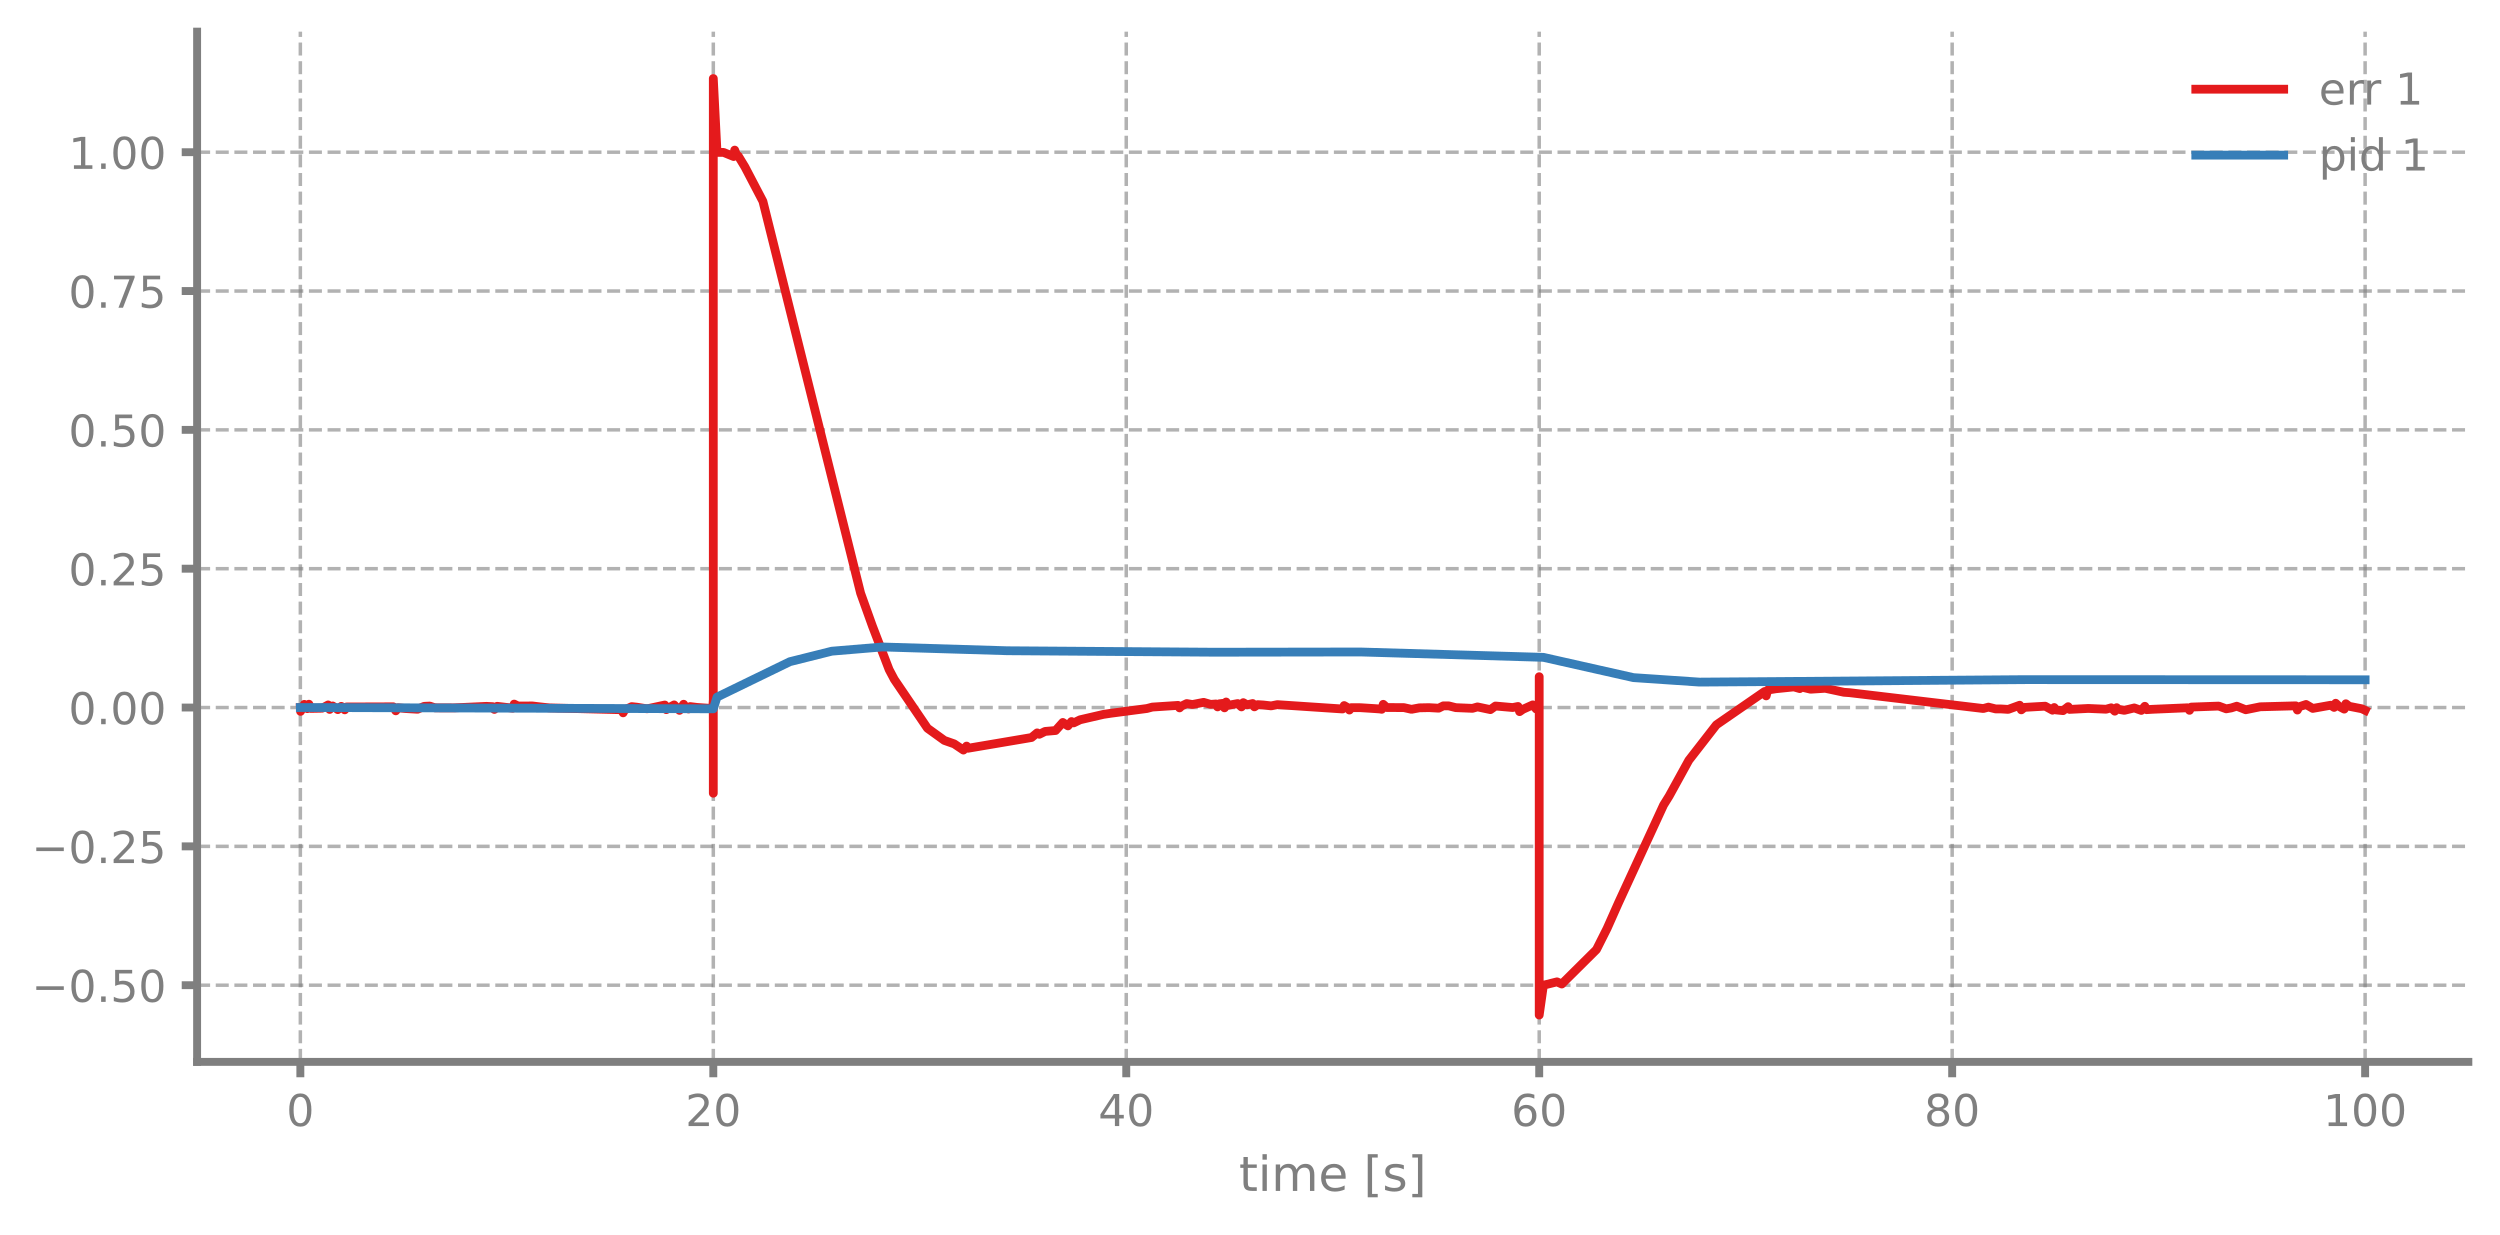
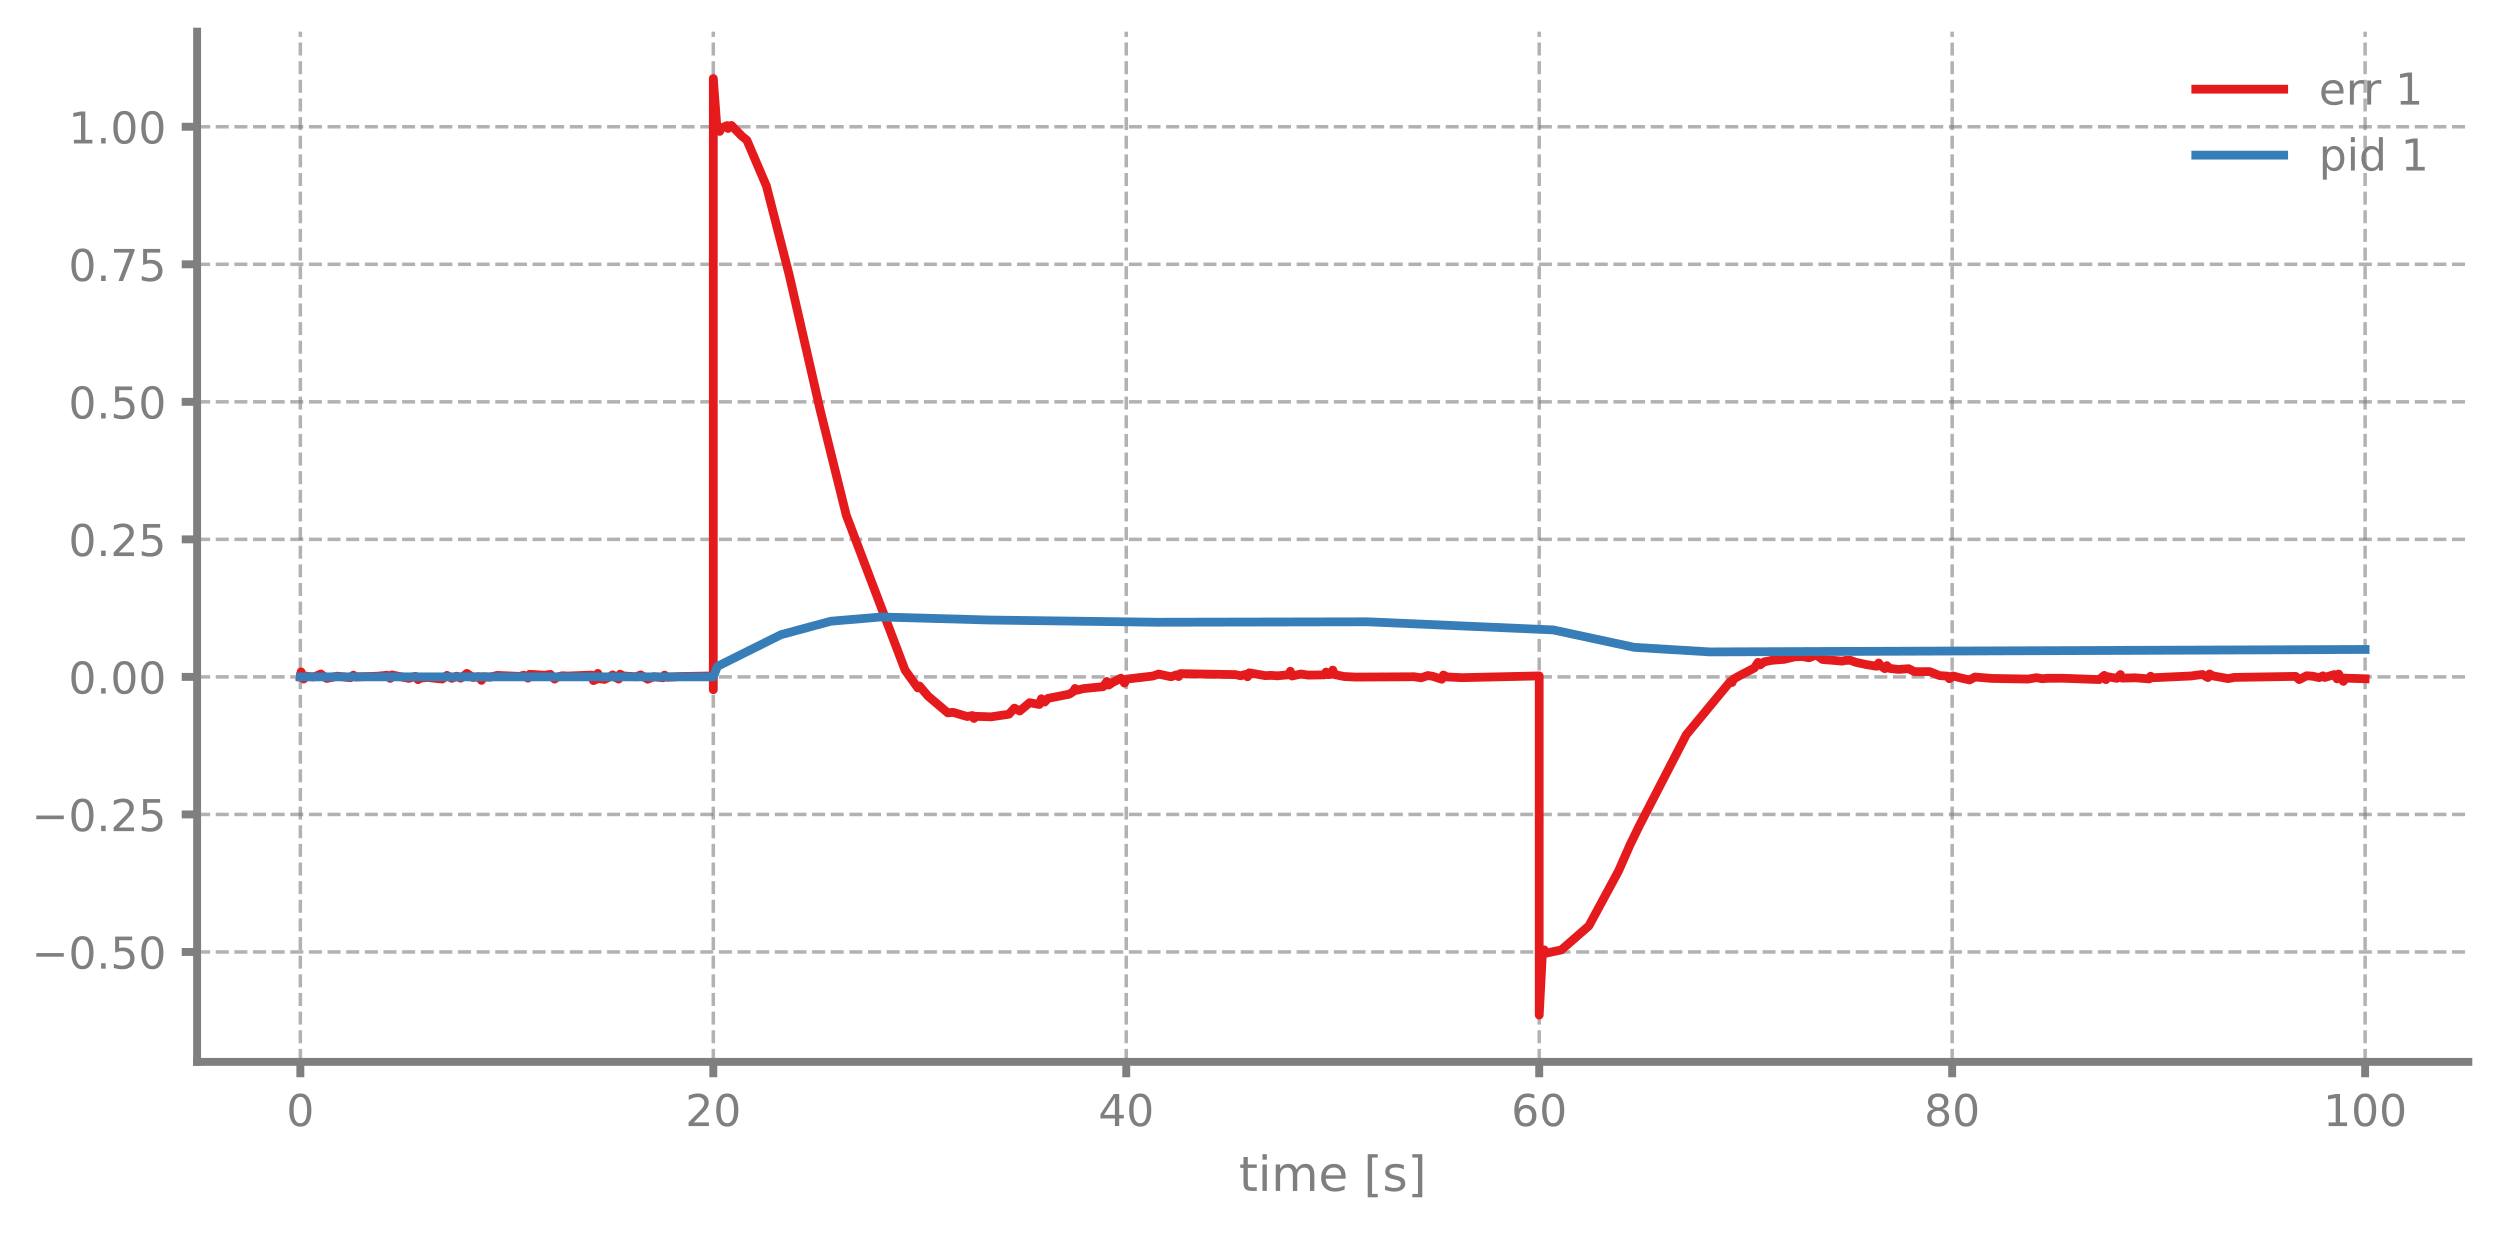
<svg xmlns="http://www.w3.org/2000/svg" xmlns:xlink="http://www.w3.org/1999/xlink" width="568.8pt" height="280.8pt" viewBox="0 0 568.8 280.8" version="1.1">
  <defs>
    <style type="text/css">*{stroke-linejoin: round; stroke-linecap: butt}</style>
  </defs>
  <g id="figure_1">
    <g id="patch_1">
      <path d="M 0 280.8  L 568.8 280.8  L 568.8 0  L 0 0  L 0 280.8  z " style="fill: none" />
    </g>
    <g id="axes_1">
      <g id="patch_2">
        <path d="M 44.845 241.599  L 561.6 241.599  L 561.6 7.2  L 44.845 7.2  L 44.845 241.599  z " style="fill: none" />
      </g>
      <g id="matplotlib.axis_1">
        <g id="xtick_1">
          <g id="line2d_1">
-             <path d="M 68.334 241.599  L 68.334 7.2  " clip-path="url(#pa3568e2ef6)" style="fill: none; stroke-dasharray: 2.96,1.28; stroke-dashoffset: 0; stroke: #7f7f7f; stroke-opacity: 0.6; stroke-width: 0.8" />
+             <path d="M 68.334 241.599  L 68.334 7.2  " clip-path="url(#pa1fd55bf8a)" style="fill: none; stroke-dasharray: 2.96,1.28; stroke-dashoffset: 0; stroke: #7f7f7f; stroke-opacity: 0.6; stroke-width: 0.8" />
          </g>
          <g id="line2d_2">
            <defs>
-               <path id="m9fd454dca2" d="M 0 0  L 0 3.5  " style="stroke: #7f7f7f; stroke-width: 1.8" />
-             </defs>
-             <g>
-               <use xlink:href="#m9fd454dca2" x="68.334" y="241.599" style="fill: #7f7f7f; stroke: #7f7f7f; stroke-width: 1.8" />
+               <path id="m4cccbc2d0a" d="M 0 0  L 0 3.5  " style="stroke: #7f7f7f; stroke-width: 1.8" />
+             </defs>
+             <g>
+               <use xlink:href="#m4cccbc2d0a" x="68.334" y="241.599" style="fill: #7f7f7f; stroke: #7f7f7f; stroke-width: 1.8" />
            </g>
          </g>
          <g id="text_1">
            <g style="fill: #7f7f7f" transform="translate(65.15291 256.1968) scale(0.1 -0.1)">
              <defs>
                <path id="DejaVuSans-13" d="M 2034 4250  Q 1547 4250 1301 3770  Q 1056 3291 1056 2328  Q 1056 1369 1301 889  Q 1547 409 2034 409  Q 2525 409 2770 889  Q 3016 1369 3016 2328  Q 3016 3291 2770 3770  Q 2525 4250 2034 4250  z M 2034 4750  Q 2819 4750 3233 4129  Q 3647 3509 3647 2328  Q 3647 1150 3233 529  Q 2819 -91 2034 -91  Q 1250 -91 836 529  Q 422 1150 422 2328  Q 422 3509 836 4129  Q 1250 4750 2034 4750  z " transform="scale(0.015625)" />
              </defs>
              <use xlink:href="#DejaVuSans-13" />
            </g>
          </g>
        </g>
        <g id="xtick_2">
          <g id="line2d_3">
-             <path d="M 162.29 241.599  L 162.29 7.2  " clip-path="url(#pa3568e2ef6)" style="fill: none; stroke-dasharray: 2.96,1.28; stroke-dashoffset: 0; stroke: #7f7f7f; stroke-opacity: 0.6; stroke-width: 0.8" />
+             <path d="M 162.29 241.599  L 162.29 7.2  " clip-path="url(#pa1fd55bf8a)" style="fill: none; stroke-dasharray: 2.96,1.28; stroke-dashoffset: 0; stroke: #7f7f7f; stroke-opacity: 0.6; stroke-width: 0.8" />
          </g>
          <g id="line2d_4">
            <g>
-               <use xlink:href="#m9fd454dca2" x="162.29" y="241.599" style="fill: #7f7f7f; stroke: #7f7f7f; stroke-width: 1.8" />
+               <use xlink:href="#m4cccbc2d0a" x="162.29" y="241.599" style="fill: #7f7f7f; stroke: #7f7f7f; stroke-width: 1.8" />
            </g>
          </g>
          <g id="text_2">
            <g style="fill: #7f7f7f" transform="translate(155.9271 256.1968) scale(0.1 -0.1)">
              <defs>
                <path id="DejaVuSans-15" d="M 1228 531  L 3431 531  L 3431 0  L 469 0  L 469 531  Q 828 903 1448 1529  Q 2069 2156 2228 2338  Q 2531 2678 2651 2914  Q 2772 3150 2772 3378  Q 2772 3750 2511 3984  Q 2250 4219 1831 4219  Q 1534 4219 1204 4116  Q 875 4013 500 3803  L 500 4441  Q 881 4594 1212 4672  Q 1544 4750 1819 4750  Q 2544 4750 2975 4387  Q 3406 4025 3406 3419  Q 3406 3131 3298 2873  Q 3191 2616 2906 2266  Q 2828 2175 2409 1742  Q 1991 1309 1228 531  z " transform="scale(0.015625)" />
              </defs>
              <use xlink:href="#DejaVuSans-15" />
              <use xlink:href="#DejaVuSans-13" transform="translate(63.625 0)" />
            </g>
          </g>
        </g>
        <g id="xtick_3">
          <g id="line2d_5">
-             <path d="M 256.245 241.599  L 256.245 7.2  " clip-path="url(#pa3568e2ef6)" style="fill: none; stroke-dasharray: 2.96,1.28; stroke-dashoffset: 0; stroke: #7f7f7f; stroke-opacity: 0.6; stroke-width: 0.8" />
+             <path d="M 256.245 241.599  L 256.245 7.2  " clip-path="url(#pa1fd55bf8a)" style="fill: none; stroke-dasharray: 2.96,1.28; stroke-dashoffset: 0; stroke: #7f7f7f; stroke-opacity: 0.6; stroke-width: 0.8" />
          </g>
          <g id="line2d_6">
            <g>
-               <use xlink:href="#m9fd454dca2" x="256.245" y="241.599" style="fill: #7f7f7f; stroke: #7f7f7f; stroke-width: 1.8" />
+               <use xlink:href="#m4cccbc2d0a" x="256.245" y="241.599" style="fill: #7f7f7f; stroke: #7f7f7f; stroke-width: 1.8" />
            </g>
          </g>
          <g id="text_3">
            <g style="fill: #7f7f7f" transform="translate(249.8825 256.1968) scale(0.1 -0.1)">
              <defs>
                <path id="DejaVuSans-17" d="M 2419 4116  L 825 1625  L 2419 1625  L 2419 4116  z M 2253 4666  L 3047 4666  L 3047 1625  L 3713 1625  L 3713 1100  L 3047 1100  L 3047 0  L 2419 0  L 2419 1100  L 313 1100  L 313 1709  L 2253 4666  z " transform="scale(0.015625)" />
              </defs>
              <use xlink:href="#DejaVuSans-17" />
              <use xlink:href="#DejaVuSans-13" transform="translate(63.625 0)" />
            </g>
          </g>
        </g>
        <g id="xtick_4">
          <g id="line2d_7">
-             <path d="M 350.2 241.599  L 350.2 7.2  " clip-path="url(#pa3568e2ef6)" style="fill: none; stroke-dasharray: 2.96,1.28; stroke-dashoffset: 0; stroke: #7f7f7f; stroke-opacity: 0.6; stroke-width: 0.8" />
+             <path d="M 350.2 241.599  L 350.2 7.2  " clip-path="url(#pa1fd55bf8a)" style="fill: none; stroke-dasharray: 2.96,1.28; stroke-dashoffset: 0; stroke: #7f7f7f; stroke-opacity: 0.6; stroke-width: 0.8" />
          </g>
          <g id="line2d_8">
            <g>
-               <use xlink:href="#m9fd454dca2" x="350.2" y="241.599" style="fill: #7f7f7f; stroke: #7f7f7f; stroke-width: 1.8" />
+               <use xlink:href="#m4cccbc2d0a" x="350.2" y="241.599" style="fill: #7f7f7f; stroke: #7f7f7f; stroke-width: 1.8" />
            </g>
          </g>
          <g id="text_4">
            <g style="fill: #7f7f7f" transform="translate(343.8379 256.1968) scale(0.1 -0.1)">
              <defs>
                <path id="DejaVuSans-19" d="M 2113 2584  Q 1688 2584 1439 2293  Q 1191 2003 1191 1497  Q 1191 994 1439 701  Q 1688 409 2113 409  Q 2538 409 2786 701  Q 3034 994 3034 1497  Q 3034 2003 2786 2293  Q 2538 2584 2113 2584  z M 3366 4563  L 3366 3988  Q 3128 4100 2886 4159  Q 2644 4219 2406 4219  Q 1781 4219 1451 3797  Q 1122 3375 1075 2522  Q 1259 2794 1537 2939  Q 1816 3084 2150 3084  Q 2853 3084 3261 2657  Q 3669 2231 3669 1497  Q 3669 778 3244 343  Q 2819 -91 2113 -91  Q 1303 -91 875 529  Q 447 1150 447 2328  Q 447 3434 972 4092  Q 1497 4750 2381 4750  Q 2619 4750 2861 4703  Q 3103 4656 3366 4563  z " transform="scale(0.015625)" />
              </defs>
              <use xlink:href="#DejaVuSans-19" />
              <use xlink:href="#DejaVuSans-13" transform="translate(63.625 0)" />
            </g>
          </g>
        </g>
        <g id="xtick_5">
          <g id="line2d_9">
-             <path d="M 444.156 241.599  L 444.156 7.2  " clip-path="url(#pa3568e2ef6)" style="fill: none; stroke-dasharray: 2.96,1.28; stroke-dashoffset: 0; stroke: #7f7f7f; stroke-opacity: 0.6; stroke-width: 0.8" />
+             <path d="M 444.156 241.599  L 444.156 7.2  " clip-path="url(#pa1fd55bf8a)" style="fill: none; stroke-dasharray: 2.96,1.28; stroke-dashoffset: 0; stroke: #7f7f7f; stroke-opacity: 0.6; stroke-width: 0.8" />
          </g>
          <g id="line2d_10">
            <g>
-               <use xlink:href="#m9fd454dca2" x="444.156" y="241.599" style="fill: #7f7f7f; stroke: #7f7f7f; stroke-width: 1.8" />
+               <use xlink:href="#m4cccbc2d0a" x="444.156" y="241.599" style="fill: #7f7f7f; stroke: #7f7f7f; stroke-width: 1.8" />
            </g>
          </g>
          <g id="text_5">
            <g style="fill: #7f7f7f" transform="translate(437.7933 256.1968) scale(0.1 -0.1)">
              <defs>
                <path id="DejaVuSans-1b" d="M 2034 2216  Q 1584 2216 1326 1975  Q 1069 1734 1069 1313  Q 1069 891 1326 650  Q 1584 409 2034 409  Q 2484 409 2743 651  Q 3003 894 3003 1313  Q 3003 1734 2745 1975  Q 2488 2216 2034 2216  z M 1403 2484  Q 997 2584 770 2862  Q 544 3141 544 3541  Q 544 4100 942 4425  Q 1341 4750 2034 4750  Q 2731 4750 3128 4425  Q 3525 4100 3525 3541  Q 3525 3141 3298 2862  Q 3072 2584 2669 2484  Q 3125 2378 3379 2068  Q 3634 1759 3634 1313  Q 3634 634 3220 271  Q 2806 -91 2034 -91  Q 1263 -91 848 271  Q 434 634 434 1313  Q 434 1759 690 2068  Q 947 2378 1403 2484  z M 1172 3481  Q 1172 3119 1398 2916  Q 1625 2713 2034 2713  Q 2441 2713 2670 2916  Q 2900 3119 2900 3481  Q 2900 3844 2670 4047  Q 2441 4250 2034 4250  Q 1625 4250 1398 4047  Q 1172 3844 1172 3481  z " transform="scale(0.015625)" />
              </defs>
              <use xlink:href="#DejaVuSans-1b" />
              <use xlink:href="#DejaVuSans-13" transform="translate(63.625 0)" />
            </g>
          </g>
        </g>
        <g id="xtick_6">
          <g id="line2d_11">
-             <path d="M 538.111 241.599  L 538.111 7.2  " clip-path="url(#pa3568e2ef6)" style="fill: none; stroke-dasharray: 2.96,1.28; stroke-dashoffset: 0; stroke: #7f7f7f; stroke-opacity: 0.6; stroke-width: 0.8" />
+             <path d="M 538.111 241.599  L 538.111 7.2  " clip-path="url(#pa1fd55bf8a)" style="fill: none; stroke-dasharray: 2.96,1.28; stroke-dashoffset: 0; stroke: #7f7f7f; stroke-opacity: 0.6; stroke-width: 0.8" />
          </g>
          <g id="line2d_12">
            <g>
-               <use xlink:href="#m9fd454dca2" x="538.111" y="241.599" style="fill: #7f7f7f; stroke: #7f7f7f; stroke-width: 1.8" />
+               <use xlink:href="#m4cccbc2d0a" x="538.111" y="241.599" style="fill: #7f7f7f; stroke: #7f7f7f; stroke-width: 1.8" />
            </g>
          </g>
          <g id="text_6">
            <g style="fill: #7f7f7f" transform="translate(528.5674 256.1968) scale(0.1 -0.1)">
              <defs>
                <path id="DejaVuSans-14" d="M 794 531  L 1825 531  L 1825 4091  L 703 3866  L 703 4441  L 1819 4666  L 2450 4666  L 2450 531  L 3481 531  L 3481 0  L 794 0  L 794 531  z " transform="scale(0.015625)" />
              </defs>
              <use xlink:href="#DejaVuSans-14" />
              <use xlink:href="#DejaVuSans-13" transform="translate(63.625 0)" />
              <use xlink:href="#DejaVuSans-13" transform="translate(127.25 0)" />
            </g>
          </g>
        </g>
        <g id="text_7">
          <g style="fill: #7f7f7f" transform="translate(281.8921 270.9574) scale(0.11 -0.11)">
            <defs>
              <path id="DejaVuSans-57" d="M 1172 4494  L 1172 3500  L 2356 3500  L 2356 3053  L 1172 3053  L 1172 1153  Q 1172 725 1289 603  Q 1406 481 1766 481  L 2356 481  L 2356 0  L 1766 0  Q 1100 0 847 248  Q 594 497 594 1153  L 594 3053  L 172 3053  L 172 3500  L 594 3500  L 594 4494  L 1172 4494  z " transform="scale(0.015625)" />
              <path id="DejaVuSans-4c" d="M 603 3500  L 1178 3500  L 1178 0  L 603 0  L 603 3500  z M 603 4863  L 1178 4863  L 1178 4134  L 603 4134  L 603 4863  z " transform="scale(0.015625)" />
              <path id="DejaVuSans-50" d="M 3328 2828  Q 3544 3216 3844 3400  Q 4144 3584 4550 3584  Q 5097 3584 5394 3201  Q 5691 2819 5691 2113  L 5691 0  L 5113 0  L 5113 2094  Q 5113 2597 4934 2840  Q 4756 3084 4391 3084  Q 3944 3084 3684 2787  Q 3425 2491 3425 1978  L 3425 0  L 2847 0  L 2847 2094  Q 2847 2600 2669 2842  Q 2491 3084 2119 3084  Q 1678 3084 1418 2786  Q 1159 2488 1159 1978  L 1159 0  L 581 0  L 581 3500  L 1159 3500  L 1159 2956  Q 1356 3278 1631 3431  Q 1906 3584 2284 3584  Q 2666 3584 2933 3390  Q 3200 3197 3328 2828  z " transform="scale(0.015625)" />
              <path id="DejaVuSans-48" d="M 3597 1894  L 3597 1613  L 953 1613  Q 991 1019 1311 708  Q 1631 397 2203 397  Q 2534 397 2845 478  Q 3156 559 3463 722  L 3463 178  Q 3153 47 2828 -22  Q 2503 -91 2169 -91  Q 1331 -91 842 396  Q 353 884 353 1716  Q 353 2575 817 3079  Q 1281 3584 2069 3584  Q 2775 3584 3186 3129  Q 3597 2675 3597 1894  z M 3022 2063  Q 3016 2534 2758 2815  Q 2500 3097 2075 3097  Q 1594 3097 1305 2825  Q 1016 2553 972 2059  L 3022 2063  z " transform="scale(0.015625)" />
              <path id="DejaVuSans-3" transform="scale(0.015625)" />
              <path id="DejaVuSans-3e" d="M 550 4863  L 1875 4863  L 1875 4416  L 1125 4416  L 1125 -397  L 1875 -397  L 1875 -844  L 550 -844  L 550 4863  z " transform="scale(0.015625)" />
              <path id="DejaVuSans-56" d="M 2834 3397  L 2834 2853  Q 2591 2978 2328 3040  Q 2066 3103 1784 3103  Q 1356 3103 1142 2972  Q 928 2841 928 2578  Q 928 2378 1081 2264  Q 1234 2150 1697 2047  L 1894 2003  Q 2506 1872 2764 1633  Q 3022 1394 3022 966  Q 3022 478 2636 193  Q 2250 -91 1575 -91  Q 1294 -91 989 -36  Q 684 19 347 128  L 347 722  Q 666 556 975 473  Q 1284 391 1588 391  Q 1994 391 2212 530  Q 2431 669 2431 922  Q 2431 1156 2273 1281  Q 2116 1406 1581 1522  L 1381 1569  Q 847 1681 609 1914  Q 372 2147 372 2553  Q 372 3047 722 3315  Q 1072 3584 1716 3584  Q 2034 3584 2315 3537  Q 2597 3491 2834 3397  z " transform="scale(0.015625)" />
              <path id="DejaVuSans-40" d="M 1947 4863  L 1947 -844  L 622 -844  L 622 -397  L 1369 -397  L 1369 4416  L 622 4416  L 622 4863  L 1947 4863  z " transform="scale(0.015625)" />
            </defs>
            <use xlink:href="#DejaVuSans-57" />
            <use xlink:href="#DejaVuSans-4c" transform="translate(39.20312 0)" />
            <use xlink:href="#DejaVuSans-50" transform="translate(66.98438 0)" />
            <use xlink:href="#DejaVuSans-48" transform="translate(164.3906 0)" />
            <use xlink:href="#DejaVuSans-3" transform="translate(225.9219 0)" />
            <use xlink:href="#DejaVuSans-3e" transform="translate(257.7031 0)" />
            <use xlink:href="#DejaVuSans-56" transform="translate(296.7188 0)" />
            <use xlink:href="#DejaVuSans-40" transform="translate(348.8125 0)" />
          </g>
        </g>
      </g>
      <g id="matplotlib.axis_2">
        <g id="ytick_1">
          <g id="line2d_13">
-             <path d="M 44.845 224.151  L 561.6 224.151  " clip-path="url(#pa3568e2ef6)" style="fill: none; stroke-dasharray: 2.96,1.28; stroke-dashoffset: 0; stroke: #7f7f7f; stroke-opacity: 0.6; stroke-width: 0.8" />
+             <path d="M 44.845 216.592  L 561.6 216.592  " clip-path="url(#pa1fd55bf8a)" style="fill: none; stroke-dasharray: 2.96,1.28; stroke-dashoffset: 0; stroke: #7f7f7f; stroke-opacity: 0.6; stroke-width: 0.8" />
          </g>
          <g id="line2d_14">
            <defs>
-               <path id="m8d616fb469" d="M 0 0  L -3.5 0  " style="stroke: #7f7f7f; stroke-width: 1.8" />
-             </defs>
-             <g>
-               <use xlink:href="#m8d616fb469" x="44.845" y="224.151" style="fill: #7f7f7f; stroke: #7f7f7f; stroke-width: 1.8" />
+               <path id="m958452a744" d="M 0 0  L -3.5 0  " style="stroke: #7f7f7f; stroke-width: 1.8" />
+             </defs>
+             <g>
+               <use xlink:href="#m958452a744" x="44.845" y="216.592" style="fill: #7f7f7f; stroke: #7f7f7f; stroke-width: 1.8" />
            </g>
          </g>
          <g id="text_8">
-             <g style="fill: #7f7f7f" transform="translate(7.2 227.9494) scale(0.1 -0.1)">
+             <g style="fill: #7f7f7f" transform="translate(7.2 220.3907) scale(0.1 -0.1)">
              <defs>
                <path id="DejaVuSans-c9c" d="M 678 2272  L 4684 2272  L 4684 1741  L 678 1741  L 678 2272  z " transform="scale(0.015625)" />
                <path id="DejaVuSans-11" d="M 684 794  L 1344 794  L 1344 0  L 684 0  L 684 794  z " transform="scale(0.015625)" />
                <path id="DejaVuSans-18" d="M 691 4666  L 3169 4666  L 3169 4134  L 1269 4134  L 1269 2991  Q 1406 3038 1543 3061  Q 1681 3084 1819 3084  Q 2600 3084 3056 2656  Q 3513 2228 3513 1497  Q 3513 744 3044 326  Q 2575 -91 1722 -91  Q 1428 -91 1123 -41  Q 819 9 494 109  L 494 744  Q 775 591 1075 516  Q 1375 441 1709 441  Q 2250 441 2565 725  Q 2881 1009 2881 1497  Q 2881 1984 2565 2268  Q 2250 2553 1709 2553  Q 1456 2553 1204 2497  Q 953 2441 691 2322  L 691 4666  z " transform="scale(0.015625)" />
              </defs>
              <use xlink:href="#DejaVuSans-c9c" />
              <use xlink:href="#DejaVuSans-13" transform="translate(83.79688 0)" />
              <use xlink:href="#DejaVuSans-11" transform="translate(147.4219 0)" />
              <use xlink:href="#DejaVuSans-18" transform="translate(179.2031 0)" />
              <use xlink:href="#DejaVuSans-13" transform="translate(242.8281 0)" />
            </g>
          </g>
        </g>
        <g id="ytick_2">
          <g id="line2d_15">
-             <path d="M 44.845 192.564  L 561.6 192.564  " clip-path="url(#pa3568e2ef6)" style="fill: none; stroke-dasharray: 2.96,1.28; stroke-dashoffset: 0; stroke: #7f7f7f; stroke-opacity: 0.6; stroke-width: 0.8" />
+             <path d="M 44.845 185.301  L 561.6 185.301  " clip-path="url(#pa1fd55bf8a)" style="fill: none; stroke-dasharray: 2.96,1.28; stroke-dashoffset: 0; stroke: #7f7f7f; stroke-opacity: 0.6; stroke-width: 0.8" />
          </g>
          <g id="line2d_16">
            <g>
-               <use xlink:href="#m8d616fb469" x="44.845" y="192.564" style="fill: #7f7f7f; stroke: #7f7f7f; stroke-width: 1.8" />
+               <use xlink:href="#m958452a744" x="44.845" y="185.301" style="fill: #7f7f7f; stroke: #7f7f7f; stroke-width: 1.8" />
            </g>
          </g>
          <g id="text_9">
-             <g style="fill: #7f7f7f" transform="translate(7.2 196.3625) scale(0.1 -0.1)">
+             <g style="fill: #7f7f7f" transform="translate(7.2 189.0996) scale(0.1 -0.1)">
              <use xlink:href="#DejaVuSans-c9c" />
              <use xlink:href="#DejaVuSans-13" transform="translate(83.79688 0)" />
              <use xlink:href="#DejaVuSans-11" transform="translate(147.4219 0)" />
              <use xlink:href="#DejaVuSans-15" transform="translate(179.2031 0)" />
              <use xlink:href="#DejaVuSans-18" transform="translate(242.8281 0)" />
            </g>
          </g>
        </g>
        <g id="ytick_3">
          <g id="line2d_17">
-             <path d="M 44.845 160.977  L 561.6 160.977  " clip-path="url(#pa3568e2ef6)" style="fill: none; stroke-dasharray: 2.96,1.28; stroke-dashoffset: 0; stroke: #7f7f7f; stroke-opacity: 0.6; stroke-width: 0.8" />
+             <path d="M 44.845 154.01  L 561.6 154.01  " clip-path="url(#pa1fd55bf8a)" style="fill: none; stroke-dasharray: 2.96,1.28; stroke-dashoffset: 0; stroke: #7f7f7f; stroke-opacity: 0.6; stroke-width: 0.8" />
          </g>
          <g id="line2d_18">
            <g>
-               <use xlink:href="#m8d616fb469" x="44.845" y="160.977" style="fill: #7f7f7f; stroke: #7f7f7f; stroke-width: 1.8" />
+               <use xlink:href="#m958452a744" x="44.845" y="154.01" style="fill: #7f7f7f; stroke: #7f7f7f; stroke-width: 1.8" />
            </g>
          </g>
          <g id="text_10">
-             <g style="fill: #7f7f7f" transform="translate(15.57969 164.7757) scale(0.1 -0.1)">
+             <g style="fill: #7f7f7f" transform="translate(15.57969 157.8085) scale(0.1 -0.1)">
              <use xlink:href="#DejaVuSans-13" />
              <use xlink:href="#DejaVuSans-11" transform="translate(63.625 0)" />
              <use xlink:href="#DejaVuSans-13" transform="translate(95.40625 0)" />
              <use xlink:href="#DejaVuSans-13" transform="translate(159.0312 0)" />
            </g>
          </g>
        </g>
        <g id="ytick_4">
          <g id="line2d_19">
-             <path d="M 44.845 129.39  L 561.6 129.39  " clip-path="url(#pa3568e2ef6)" style="fill: none; stroke-dasharray: 2.96,1.28; stroke-dashoffset: 0; stroke: #7f7f7f; stroke-opacity: 0.6; stroke-width: 0.8" />
+             <path d="M 44.845 122.719  L 561.6 122.719  " clip-path="url(#pa1fd55bf8a)" style="fill: none; stroke-dasharray: 2.96,1.28; stroke-dashoffset: 0; stroke: #7f7f7f; stroke-opacity: 0.6; stroke-width: 0.8" />
          </g>
          <g id="line2d_20">
            <g>
-               <use xlink:href="#m8d616fb469" x="44.845" y="129.39" style="fill: #7f7f7f; stroke: #7f7f7f; stroke-width: 1.8" />
+               <use xlink:href="#m958452a744" x="44.845" y="122.719" style="fill: #7f7f7f; stroke: #7f7f7f; stroke-width: 1.8" />
            </g>
          </g>
          <g id="text_11">
-             <g style="fill: #7f7f7f" transform="translate(15.57969 133.1888) scale(0.1 -0.1)">
+             <g style="fill: #7f7f7f" transform="translate(15.57969 126.5174) scale(0.1 -0.1)">
              <use xlink:href="#DejaVuSans-13" />
              <use xlink:href="#DejaVuSans-11" transform="translate(63.625 0)" />
              <use xlink:href="#DejaVuSans-15" transform="translate(95.40625 0)" />
              <use xlink:href="#DejaVuSans-18" transform="translate(159.0312 0)" />
            </g>
          </g>
        </g>
        <g id="ytick_5">
          <g id="line2d_21">
-             <path d="M 44.845 97.803  L 561.6 97.803  " clip-path="url(#pa3568e2ef6)" style="fill: none; stroke-dasharray: 2.96,1.28; stroke-dashoffset: 0; stroke: #7f7f7f; stroke-opacity: 0.6; stroke-width: 0.8" />
+             <path d="M 44.845 91.428  L 561.6 91.428  " clip-path="url(#pa1fd55bf8a)" style="fill: none; stroke-dasharray: 2.96,1.28; stroke-dashoffset: 0; stroke: #7f7f7f; stroke-opacity: 0.6; stroke-width: 0.8" />
          </g>
          <g id="line2d_22">
            <g>
-               <use xlink:href="#m8d616fb469" x="44.845" y="97.803" style="fill: #7f7f7f; stroke: #7f7f7f; stroke-width: 1.8" />
+               <use xlink:href="#m958452a744" x="44.845" y="91.428" style="fill: #7f7f7f; stroke: #7f7f7f; stroke-width: 1.8" />
            </g>
          </g>
          <g id="text_12">
-             <g style="fill: #7f7f7f" transform="translate(15.57969 101.6019) scale(0.1 -0.1)">
+             <g style="fill: #7f7f7f" transform="translate(15.57969 95.22636) scale(0.1 -0.1)">
              <use xlink:href="#DejaVuSans-13" />
              <use xlink:href="#DejaVuSans-11" transform="translate(63.625 0)" />
              <use xlink:href="#DejaVuSans-18" transform="translate(95.40625 0)" />
              <use xlink:href="#DejaVuSans-13" transform="translate(159.0312 0)" />
            </g>
          </g>
        </g>
        <g id="ytick_6">
          <g id="line2d_23">
-             <path d="M 44.845 66.216  L 561.6 66.216  " clip-path="url(#pa3568e2ef6)" style="fill: none; stroke-dasharray: 2.96,1.28; stroke-dashoffset: 0; stroke: #7f7f7f; stroke-opacity: 0.6; stroke-width: 0.8" />
+             <path d="M 44.845 60.136  L 561.6 60.136  " clip-path="url(#pa1fd55bf8a)" style="fill: none; stroke-dasharray: 2.96,1.28; stroke-dashoffset: 0; stroke: #7f7f7f; stroke-opacity: 0.6; stroke-width: 0.8" />
          </g>
          <g id="line2d_24">
            <g>
-               <use xlink:href="#m8d616fb469" x="44.845" y="66.216" style="fill: #7f7f7f; stroke: #7f7f7f; stroke-width: 1.8" />
+               <use xlink:href="#m958452a744" x="44.845" y="60.136" style="fill: #7f7f7f; stroke: #7f7f7f; stroke-width: 1.8" />
            </g>
          </g>
          <g id="text_13">
-             <g style="fill: #7f7f7f" transform="translate(15.57969 70.01508) scale(0.1 -0.1)">
+             <g style="fill: #7f7f7f" transform="translate(15.57969 63.93529) scale(0.1 -0.1)">
              <defs>
                <path id="DejaVuSans-1a" d="M 525 4666  L 3525 4666  L 3525 4397  L 1831 0  L 1172 0  L 2766 4134  L 525 4134  L 525 4666  z " transform="scale(0.015625)" />
              </defs>
              <use xlink:href="#DejaVuSans-13" />
              <use xlink:href="#DejaVuSans-11" transform="translate(63.625 0)" />
              <use xlink:href="#DejaVuSans-1a" transform="translate(95.40625 0)" />
              <use xlink:href="#DejaVuSans-18" transform="translate(159.0312 0)" />
            </g>
          </g>
        </g>
        <g id="ytick_7">
          <g id="line2d_25">
-             <path d="M 44.845 34.629  L 561.6 34.629  " clip-path="url(#pa3568e2ef6)" style="fill: none; stroke-dasharray: 2.96,1.28; stroke-dashoffset: 0; stroke: #7f7f7f; stroke-opacity: 0.6; stroke-width: 0.8" />
+             <path d="M 44.845 28.845  L 561.6 28.845  " clip-path="url(#pa1fd55bf8a)" style="fill: none; stroke-dasharray: 2.96,1.28; stroke-dashoffset: 0; stroke: #7f7f7f; stroke-opacity: 0.6; stroke-width: 0.8" />
          </g>
          <g id="line2d_26">
            <g>
-               <use xlink:href="#m8d616fb469" x="44.845" y="34.629" style="fill: #7f7f7f; stroke: #7f7f7f; stroke-width: 1.8" />
+               <use xlink:href="#m958452a744" x="44.845" y="28.845" style="fill: #7f7f7f; stroke: #7f7f7f; stroke-width: 1.8" />
            </g>
          </g>
          <g id="text_14">
-             <g style="fill: #7f7f7f" transform="translate(15.57969 38.42821) scale(0.1 -0.1)">
+             <g style="fill: #7f7f7f" transform="translate(15.57969 32.64422) scale(0.1 -0.1)">
              <use xlink:href="#DejaVuSans-14" />
              <use xlink:href="#DejaVuSans-11" transform="translate(63.625 0)" />
              <use xlink:href="#DejaVuSans-13" transform="translate(95.40625 0)" />
              <use xlink:href="#DejaVuSans-13" transform="translate(159.0312 0)" />
            </g>
          </g>
        </g>
      </g>
      <g id="line2d_27">
-         <path d="M 68.334 160.977  L 68.381 161.851  L 69.239 160.258  L 69.921 161.233  L 70.291 160.221  L 70.663 161.184  L 73.295 161.133  L 74.656 160.385  L 75.004 161.412  L 75.697 160.616  L 76.855 161.453  L 77.65 160.714  L 78.043 160.964  L 78.433 161.502  L 78.825 160.848  L 89.477 160.81  L 90.049 161.725  L 90.574 161.028  L 92.255 161.209  L 95.012 161.371  L 96.493 160.706  L 97.782 160.643  L 98.966 161.043  L 103.106 161.061  L 110.642 160.709  L 112.119 160.78  L 112.479 161.407  L 113.116 160.698  L 116.664 161.121  L 116.982 160.193  L 117.87 160.635  L 121.115 160.616  L 122.551 160.79  L 124.972 161.058  L 141.507 161.481  L 141.775 162.184  L 142.116 161.526  L 143.723 160.77  L 144.928 160.901  L 147.214 161.273  L 151.255 160.405  L 151.595 161.457  L 152.258 160.978  L 153.379 160.379  L 154.6 161.621  L 155.538 160.231  L 155.861 160.731  L 156.653 161.306  L 157.029 160.761  L 158.584 160.953  L 162.161 161.203  L 162.182 160.918  L 162.267 159.48  L 162.289 166.648  L 162.29 180.473  L 162.29 17.855  L 163.138 34.677  L 164.612 34.672  L 166.918 35.615  L 167.159 34.152  L 167.667 35.494  L 167.969 35.484  L 169.479 37.97  L 173.576 45.802  L 195.805 134.953  L 198.486 142.43  L 202.292 152.351  L 203.466 154.568  L 211.016 165.686  L 214.862 168.461  L 217.094 169.244  L 219.2 170.657  L 219.92 169.749  L 220.238 170.248  L 234.695 167.799  L 235.976 166.743  L 236.475 167.064  L 237.783 166.412  L 240.169 166.207  L 241.81 164.374  L 242.985 165.148  L 243.792 164.166  L 244.3 164.468  L 245.744 163.765  L 247.623 163.327  L 251.071 162.532  L 252.834 162.267  L 260.944 161.201  L 262.178 160.873  L 267.212 160.544  L 268.016 160.487  L 268.378 161.058  L 268.762 160.68  L 270 160.074  L 271.293 160.29  L 273.847 159.796  L 275.437 160.257  L 276.639 160.168  L 277.022 160.831  L 277.438 160.123  L 278.231 160.028  L 278.6 161.048  L 278.966 159.72  L 279.332 160.494  L 281.599 160.072  L 282.456 160.831  L 282.871 159.87  L 283.741 160.366  L 285.009 160.065  L 285.405 160.822  L 286.153 160.318  L 287.406 160.396  L 289.209 160.602  L 290.62 160.318  L 291.906 160.404  L 305.45 161.307  L 305.822 160.53  L 306.626 160.997  L 307.02 161.547  L 307.428 161.009  L 309.541 161.015  L 312.699 161.216  L 313.913 161.302  L 314.368 161.379  L 314.715 160.25  L 315.504 160.974  L 319.426 160.997  L 321.135 161.384  L 322.93 161.048  L 325.143 161.002  L 327.32 161.127  L 328.386 160.596  L 329.617 160.601  L 331.217 161.004  L 335.016 161.162  L 336.163 160.833  L 339.096 161.454  L 340.247 160.633  L 344.158 160.979  L 345.383 160.735  L 345.736 161.91  L 346.482 161.39  L 348.734 160.372  L 349.52 161.311  L 349.936 160.963  L 350.2 160.186  L 350.196 161.234  L 350.2 160.354  L 350.2 153.965  L 350.201 230.945  L 351.16 224.157  L 354.243 223.391  L 355.335 223.883  L 363.225 216.051  L 365.642 211.248  L 368.203 205.488  L 378.485 183.18  L 379.773 181.105  L 384.241 172.982  L 390.515 164.908  L 401.479 157.336  L 401.84 158.326  L 402.197 157.003  L 404.014 156.711  L 408.138 156.285  L 409.48 156.673  L 409.837 156.06  L 410.323 156.423  L 411.954 156.811  L 415.271 156.6  L 419.53 157.508  L 420.798 157.597  L 451.241 161.204  L 452.407 160.884  L 454.063 161.298  L 455.358 161.303  L 456.909 161.401  L 459.518 160.453  L 459.886 161.506  L 460.598 160.943  L 462.903 160.808  L 465.322 160.673  L 466.982 161.588  L 467.377 160.975  L 467.77 161.52  L 469.385 161.687  L 470.547 160.782  L 470.866 161.402  L 475.137 161.185  L 479.166 161.363  L 480.344 161.037  L 481.154 161.807  L 481.58 161.011  L 481.968 161.372  L 483.323 161.618  L 485.588 161.068  L 487.187 161.638  L 487.991 160.694  L 488.388 161.463  L 489.761 161.377  L 497.733 161.033  L 498.16 161.614  L 498.553 160.874  L 504.803 160.647  L 506.507 161.274  L 507.663 161.067  L 508.906 160.675  L 510.947 161.482  L 514.245 160.809  L 522.333 160.591  L 522.702 161.55  L 523.073 160.811  L 524.67 160.281  L 526.201 161.179  L 530.282 160.451  L 531.05 160.948  L 531.417 160.005  L 532.169 160.705  L 533.357 161.34  L 533.729 160.12  L 534.495 160.698  L 537.379 161.264  L 538.111 161.615  L 538.111 161.615  " clip-path="url(#pa3568e2ef6)" style="fill: none; stroke: #e41a1c; stroke-width: 2; stroke-linecap: square" />
+         <path d="M 68.334 154.01  L 68.506 152.873  L 69.102 154.487  L 69.309 153.792  L 70.549 153.964  L 71.454 154.01  L 72.978 153.343  L 74.353 154.361  L 76.759 153.839  L 79.693 154.203  L 80.403 153.616  L 80.825 154.02  L 85.9 153.851  L 88.055 153.633  L 88.79 154.348  L 89.13 153.559  L 93.012 154.346  L 94.491 153.875  L 95.082 154.636  L 95.707 154.291  L 97.242 154.129  L 99.559 154.394  L 100.618 154.491  L 101.696 153.662  L 102.791 154.334  L 103.916 153.845  L 104.81 154.299  L 106.23 153.213  L 107.624 154.148  L 108.909 153.958  L 109.546 154.797  L 109.838 153.977  L 111.431 154.087  L 113.124 153.667  L 118.25 153.898  L 119.155 153.624  L 120.118 154.293  L 120.51 153.418  L 123.912 153.628  L 125.225 153.436  L 126.167 154.508  L 126.447 154.2  L 127.862 153.752  L 129.188 153.814  L 134.633 153.597  L 135.021 154.85  L 135.651 154.575  L 136.026 153.216  L 136.543 154.443  L 137.525 154.583  L 139.024 153.875  L 139.385 153.546  L 139.737 153.949  L 140.742 154.509  L 141.076 153.392  L 141.837 153.787  L 144.686 153.992  L 145.775 153.555  L 147.352 154.537  L 148.772 153.968  L 150.874 154.203  L 151.204 153.606  L 151.913 154.086  L 154.897 153.925  L 162.284 153.784  L 162.288 156.915  L 162.291 17.855  L 163.103 28.903  L 163.744 29.898  L 164.096 29.121  L 165.443 28.567  L 165.633 29.228  L 166.416 28.539  L 168.785 30.968  L 169.932 31.91  L 174.365 42.29  L 178.018 56.542  L 179.541 62.469  L 186.613 93.337  L 192.54 117.217  L 205.923 152.476  L 208.823 156.515  L 209.191 156.073  L 211.124 158.356  L 215.654 162.196  L 216.807 162.061  L 220.061 163.026  L 221.235 162.8  L 221.596 163.459  L 222.049 162.978  L 225.465 163.098  L 229.545 162.503  L 230.805 161.112  L 232.001 161.769  L 234.27 159.873  L 236.466 160.284  L 236.944 158.987  L 237.707 159.719  L 238.438 158.895  L 243.287 157.941  L 244.144 157.385  L 244.591 156.642  L 245.048 157.041  L 246.48 156.675  L 250.998 156.226  L 251.834 155.052  L 252.262 155.869  L 253.087 155.3  L 255.032 154.304  L 255.844 155.422  L 256.261 154.521  L 262.326 153.809  L 263.596 153.358  L 266.417 153.973  L 267.714 153.534  L 268.153 153.935  L 268.563 153.262  L 281.122 153.492  L 282.255 153.753  L 283.446 153.428  L 283.826 153.977  L 284.22 153.082  L 287.914 153.728  L 289.159 153.659  L 290.686 153.76  L 293.164 153.521  L 293.569 152.727  L 293.973 153.807  L 296.017 153.347  L 297.602 153.603  L 299.49 153.578  L 301.302 153.538  L 301.705 152.909  L 302.111 153.496  L 302.857 153.424  L 303.234 152.456  L 303.617 153.478  L 305.868 153.924  L 308.469 154.054  L 321.761 153.972  L 323.314 154.22  L 324.868 153.698  L 325.986 153.877  L 328.022 154.543  L 328.391 153.582  L 329.208 154.012  L 332.589 154.184  L 350.2 153.781  L 350.201 230.945  L 350.939 216.616  L 351.332 216.108  L 351.711 216.878  L 355.242 216.121  L 361.509 210.648  L 368.251 198.169  L 370.843 192.265  L 372.993 187.842  L 383.67 167.155  L 393.685 155.046  L 394.077 155.287  L 394.439 154.483  L 396.098 153.563  L 399.135 151.988  L 399.992 150.702  L 400.476 151.276  L 401.382 150.587  L 403.114 150.238  L 405.93 150.009  L 408.395 149.433  L 410.069 149.376  L 411.597 149.661  L 413.214 149.001  L 414.662 150.042  L 419.063 150.414  L 419.877 150.264  L 420.93 150.211  L 422.236 150.69  L 424.626 151.205  L 426.99 151.586  L 427.439 150.847  L 427.87 151.466  L 428.844 152.144  L 429.291 151.449  L 429.972 152.08  L 431.917 152.307  L 434.254 152.144  L 435.603 152.825  L 439.039 152.803  L 441.286 153.706  L 443.16 153.843  L 443.51 154.424  L 444.284 153.782  L 446.041 154.233  L 448.113 154.704  L 449.351 154.037  L 453.183 154.356  L 461.424 154.502  L 463.368 154.181  L 464.61 154.423  L 465.888 154.32  L 467.499 154.316  L 469.244 154.31  L 477.576 154.619  L 478.773 153.666  L 479.141 154.631  L 479.511 153.956  L 480.325 154.111  L 481.654 154.332  L 482.442 153.478  L 482.834 154.285  L 485.867 154.213  L 488.953 154.471  L 489.315 153.856  L 489.701 154.21  L 498.454 153.8  L 501.098 153.455  L 502.333 154.165  L 502.705 153.343  L 503.506 153.78  L 506.968 154.396  L 508.318 154.125  L 522.306 153.89  L 523.109 154.622  L 524.807 153.754  L 526.045 153.829  L 527.674 154.172  L 528.525 153.768  L 528.921 154.135  L 531.103 153.473  L 531.732 154.46  L 532.087 153.354  L 533.169 155.023  L 533.576 154.29  L 538.111 154.435  L 538.111 154.435  " clip-path="url(#pa1fd55bf8a)" style="fill: none; stroke: #e41a1c; stroke-width: 2; stroke-linecap: square" />
      </g>
      <g id="line2d_28">
-         <path d="M 68.334 160.977  L 71.759 160.975  L 162.29 161.27  L 163.138 158.605  L 179.699 150.55  L 189.248 148.159  L 200.722 147.199  L 229.133 148.056  L 276.277 148.391  L 309.541 148.339  L 351.16 149.559  L 371.638 154.172  L 386.667 155.193  L 403.16 155.076  L 461.013 154.629  L 538.111 154.666  L 538.111 154.666  " clip-path="url(#pa3568e2ef6)" style="fill: none; stroke: #377eb8; stroke-width: 2; stroke-linecap: square" />
+         <path d="M 68.334 154.01  L 73.662 154.005  L 162.29 154.002  L 163.244 151.601  L 177.685 144.403  L 189.017 141.343  L 200.424 140.374  L 225.066 141.067  L 263.181 141.573  L 311.147 141.473  L 353.369 143.318  L 371.802 147.28  L 388.997 148.323  L 538.111 147.765  L 538.111 147.765  " clip-path="url(#pa1fd55bf8a)" style="fill: none; stroke: #377eb8; stroke-width: 2; stroke-linecap: square" />
      </g>
      <g id="patch_3">
        <path d="M 44.845 241.599  L 44.845 7.2  " style="fill: none; stroke: #7f7f7f; stroke-width: 1.8; stroke-linejoin: miter; stroke-linecap: square" />
      </g>
      <g id="patch_4">
        <path d="M 44.845 241.599  L 561.6 241.599  " style="fill: none; stroke: #7f7f7f; stroke-width: 1.8; stroke-linejoin: miter; stroke-linecap: square" />
      </g>
      <g id="legend_1">
        <g id="line2d_29">
          <path d="M 499.584 20.298  L 509.584 20.298  L 519.584 20.298  " style="fill: none; stroke: #e41a1c; stroke-width: 2; stroke-linecap: square" />
        </g>
        <g id="text_15">
          <g style="fill: #7f7f7f" transform="translate(527.5844 23.79844) scale(0.1 -0.1)">
            <defs>
              <path id="DejaVuSans-55" d="M 2631 2963  Q 2534 3019 2420 3045  Q 2306 3072 2169 3072  Q 1681 3072 1420 2755  Q 1159 2438 1159 1844  L 1159 0  L 581 0  L 581 3500  L 1159 3500  L 1159 2956  Q 1341 3275 1631 3429  Q 1922 3584 2338 3584  Q 2397 3584 2469 3576  Q 2541 3569 2628 3553  L 2631 2963  z " transform="scale(0.015625)" />
            </defs>
            <use xlink:href="#DejaVuSans-48" />
            <use xlink:href="#DejaVuSans-55" transform="translate(61.53125 0)" />
            <use xlink:href="#DejaVuSans-55" transform="translate(100.8906 0)" />
            <use xlink:href="#DejaVuSans-3" transform="translate(142 0)" />
            <use xlink:href="#DejaVuSans-14" transform="translate(173.7812 0)" />
          </g>
        </g>
        <g id="line2d_30">
          <path d="M 499.584 35.299  L 509.584 35.299  L 519.584 35.299  " style="fill: none; stroke: #377eb8; stroke-width: 2; stroke-linecap: square" />
        </g>
        <g id="text_16">
          <g style="fill: #7f7f7f" transform="translate(527.5844 38.79922) scale(0.1 -0.1)">
            <defs>
              <path id="DejaVuSans-53" d="M 1159 525  L 1159 -1331  L 581 -1331  L 581 3500  L 1159 3500  L 1159 2969  Q 1341 3281 1617 3432  Q 1894 3584 2278 3584  Q 2916 3584 3314 3078  Q 3713 2572 3713 1747  Q 3713 922 3314 415  Q 2916 -91 2278 -91  Q 1894 -91 1617 61  Q 1341 213 1159 525  z M 3116 1747  Q 3116 2381 2855 2742  Q 2594 3103 2138 3103  Q 1681 3103 1420 2742  Q 1159 2381 1159 1747  Q 1159 1113 1420 752  Q 1681 391 2138 391  Q 2594 391 2855 752  Q 3116 1113 3116 1747  z " transform="scale(0.015625)" />
              <path id="DejaVuSans-47" d="M 2906 2969  L 2906 4863  L 3481 4863  L 3481 0  L 2906 0  L 2906 525  Q 2725 213 2448 61  Q 2172 -91 1784 -91  Q 1150 -91 751 415  Q 353 922 353 1747  Q 353 2572 751 3078  Q 1150 3584 1784 3584  Q 2172 3584 2448 3432  Q 2725 3281 2906 2969  z M 947 1747  Q 947 1113 1208 752  Q 1469 391 1925 391  Q 2381 391 2643 752  Q 2906 1113 2906 1747  Q 2906 2381 2643 2742  Q 2381 3103 1925 3103  Q 1469 3103 1208 2742  Q 947 2381 947 1747  z " transform="scale(0.015625)" />
            </defs>
            <use xlink:href="#DejaVuSans-53" />
            <use xlink:href="#DejaVuSans-4c" transform="translate(63.48438 0)" />
            <use xlink:href="#DejaVuSans-47" transform="translate(91.26562 0)" />
            <use xlink:href="#DejaVuSans-3" transform="translate(154.75 0)" />
            <use xlink:href="#DejaVuSans-14" transform="translate(186.5312 0)" />
          </g>
        </g>
      </g>
    </g>
  </g>
  <defs>
-     <clipPath id="pa3568e2ef6">
+     <clipPath id="pa1fd55bf8a">
      <rect x="44.845" y="7.2" width="516.755" height="234.399" />
    </clipPath>
  </defs>
</svg>
